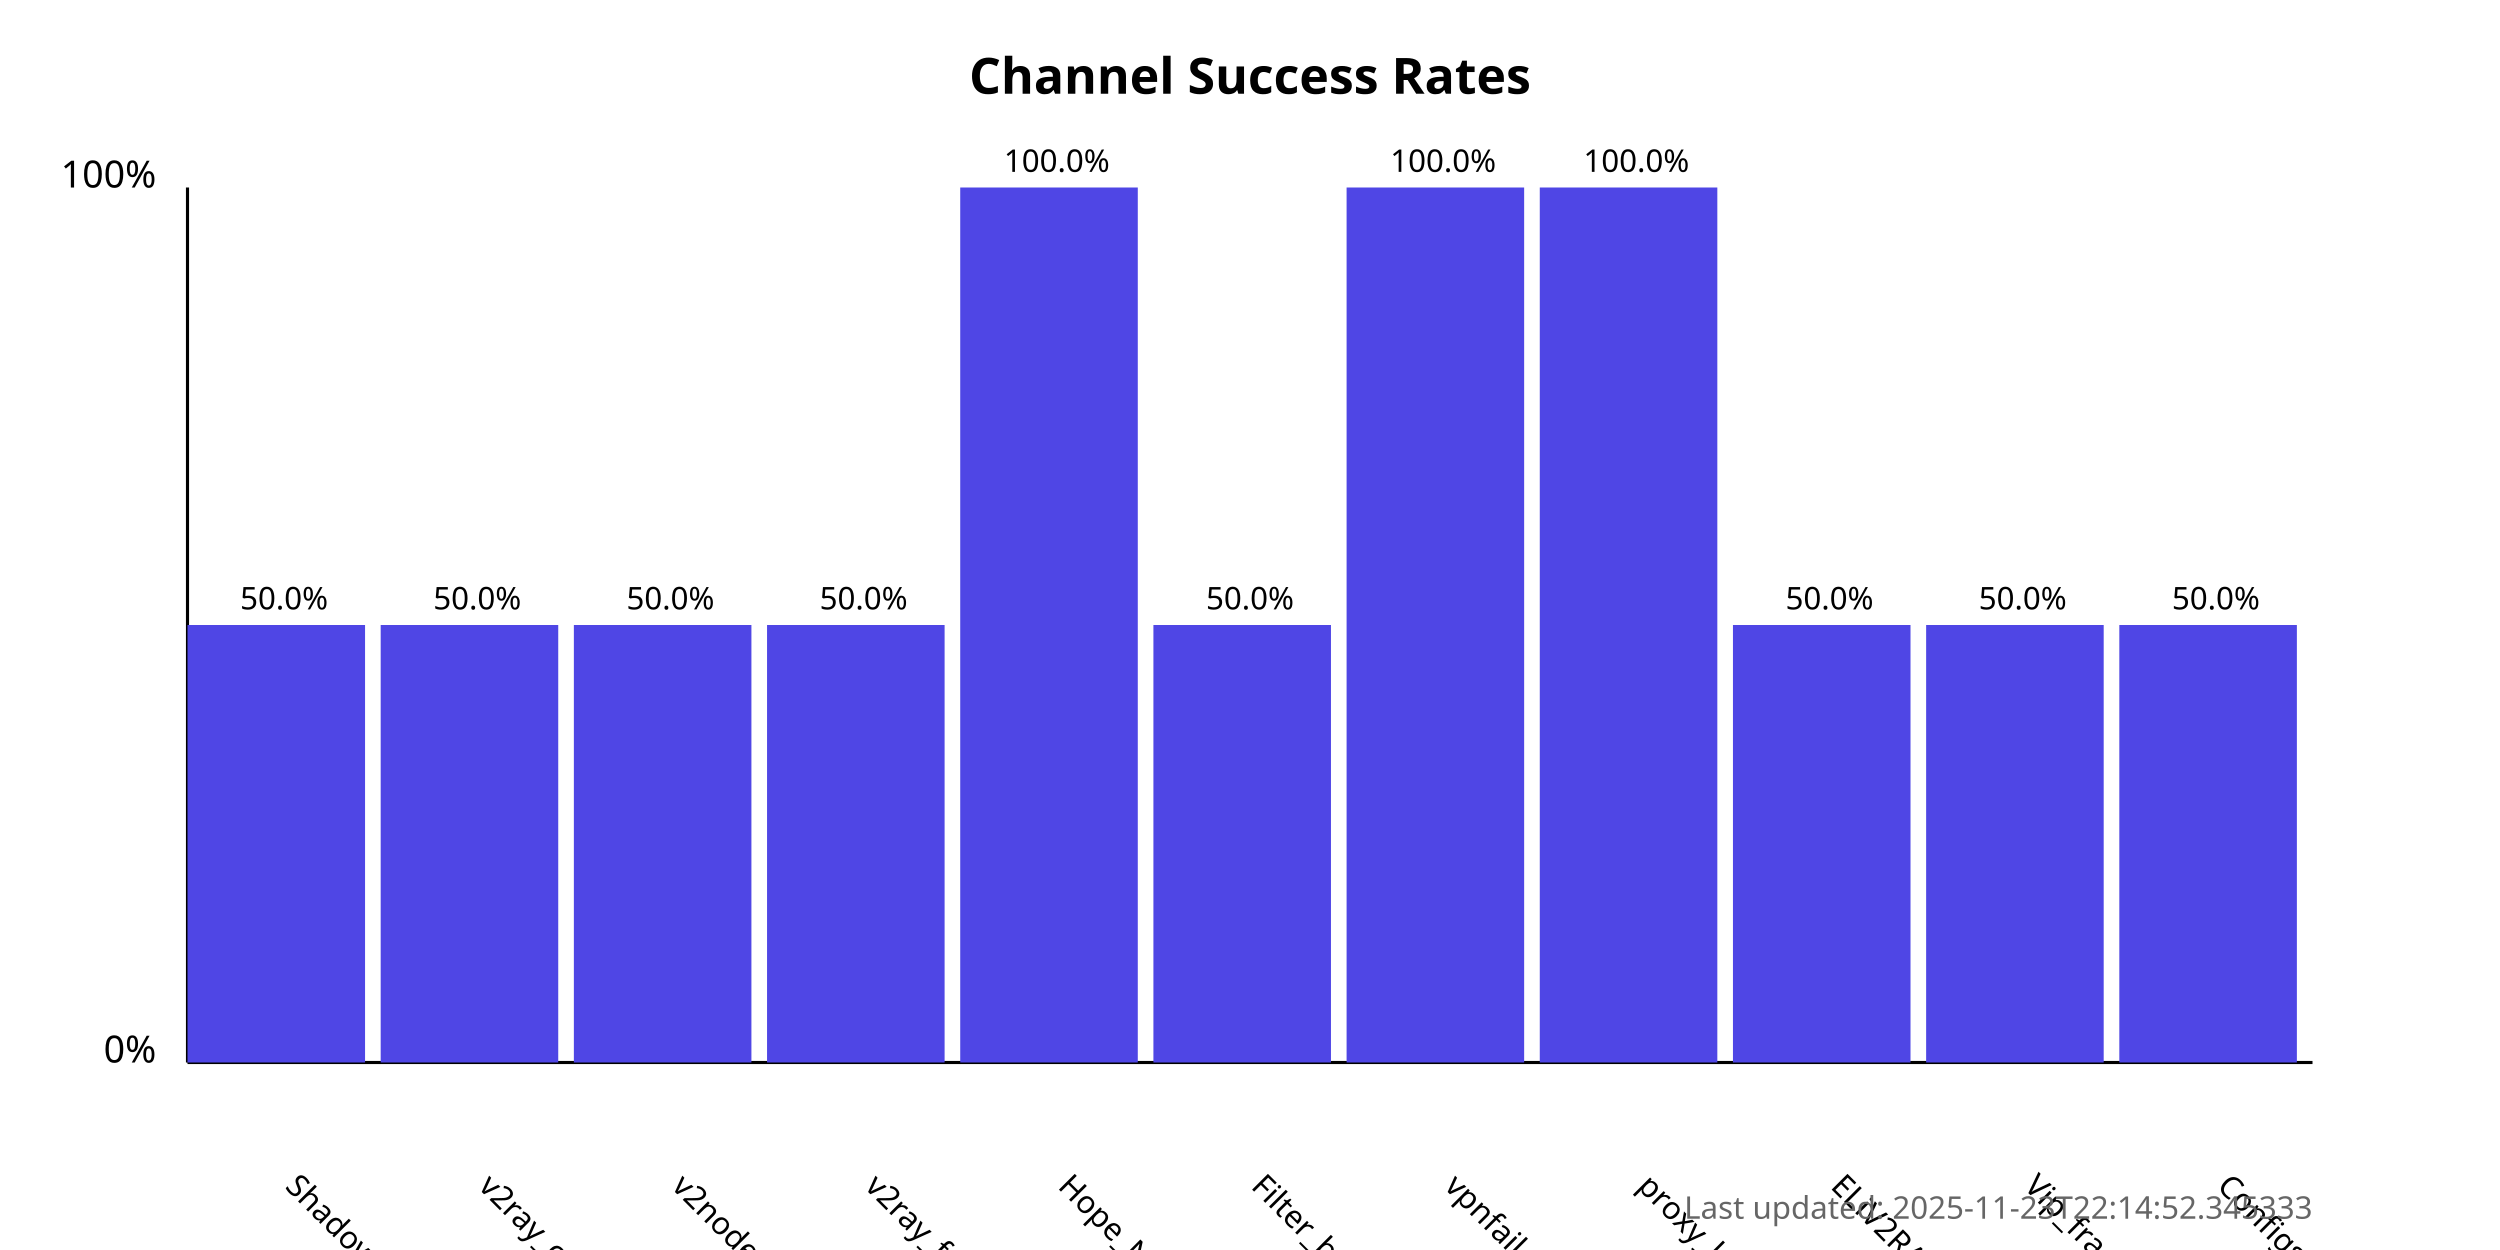
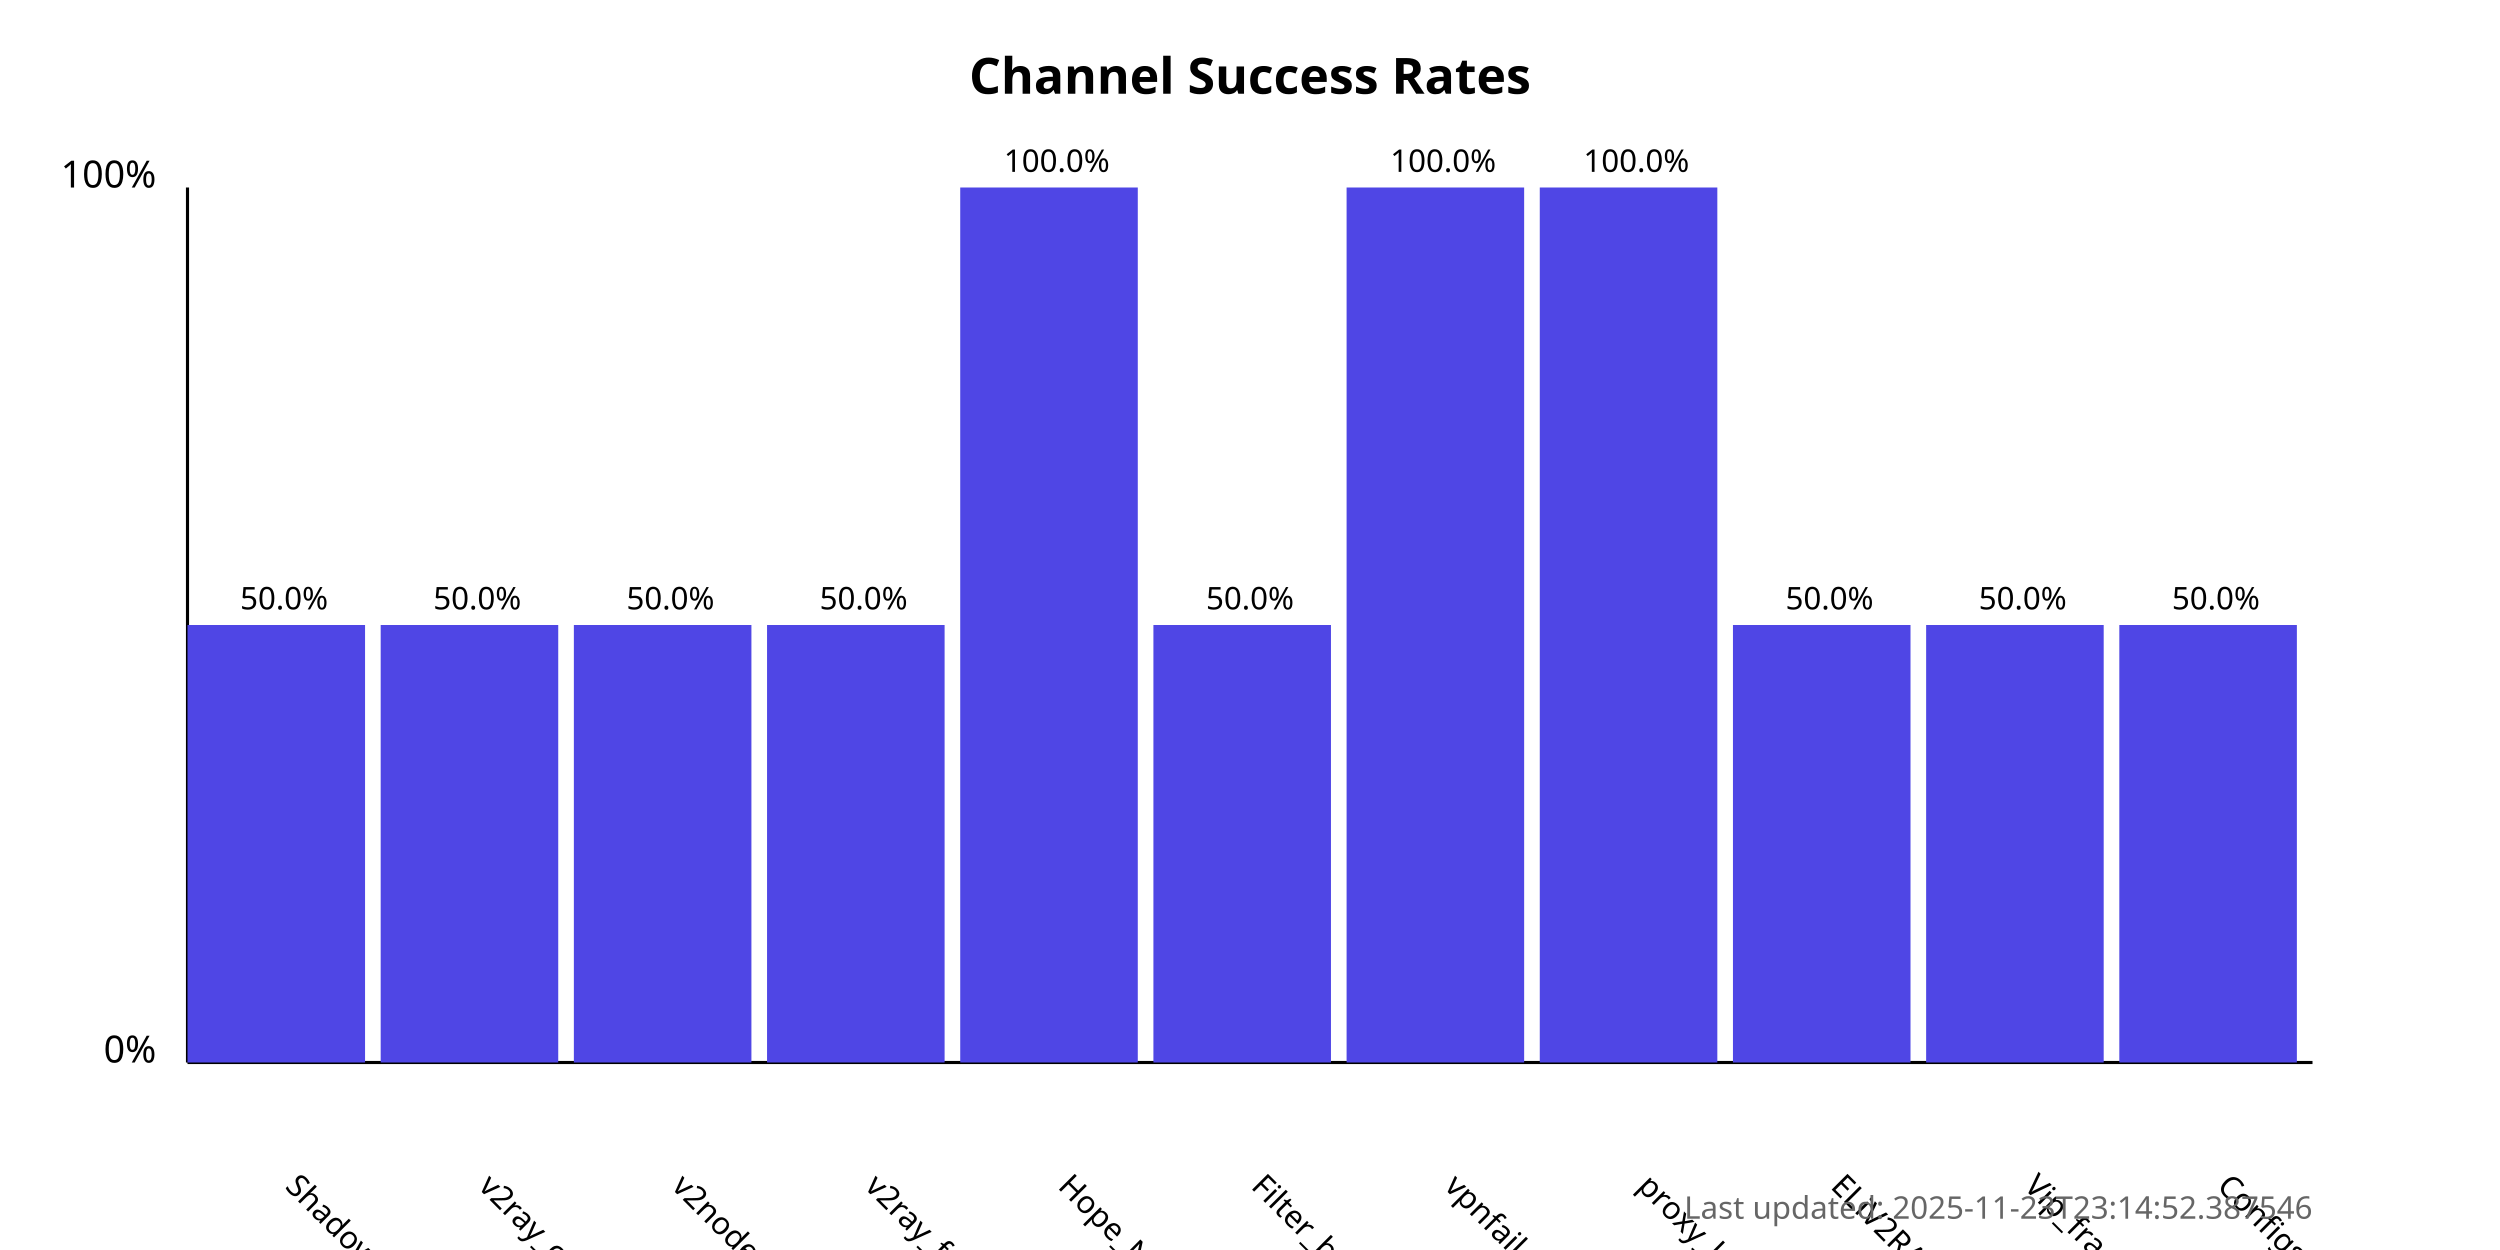
<svg xmlns="http://www.w3.org/2000/svg" width="800" height="400">
  <style>
            .chart-title { font: bold 16px sans-serif; }
            .axis-label { font: 12px sans-serif; }
            .tick-label { font: 10px sans-serif; }
            .bar { fill: #4f46e5; }
            .bar:hover { fill: #6366f1; }
            .timestamp { font: 10px sans-serif; fill: #666; }
        </style>
  <text x="400.0" y="30" text-anchor="middle" class="chart-title">
            Channel Success Rates
        </text>
  <line x1="60" y1="340" x2="60" y2="60" stroke="black" stroke-width="1" />
  <line x1="60" y1="340" x2="740" y2="340" stroke="black" stroke-width="1" />
  <text x="50" y="340" text-anchor="end" class="axis-label">0%</text>
  <text x="50" y="60" text-anchor="end" class="axis-label">100%</text>
  <g>
    <rect x="60" y="200.0" width="56.818" height="140.0" class="bar" />
    <text x="90.909" y="380" transform="rotate(45, 90.90909, 380)" text-anchor="start" class="tick-label">
                ShadowProxy66
            </text>
    <text x="90.909" y="195.0" text-anchor="middle" class="tick-label">
                50.0%
            </text>
  </g>
  <g>
    <rect x="121.818" y="200.0" width="56.818" height="140.0" class="bar" />
    <text x="152.727" y="380" transform="rotate(45, 152.7273, 380)" text-anchor="start" class="tick-label">
                v2ray_configs_pool
            </text>
    <text x="152.727" y="195.0" text-anchor="middle" class="tick-label">
                50.0%
            </text>
  </g>
  <g>
    <rect x="183.636" y="200.0" width="56.818" height="140.0" class="bar" />
    <text x="214.545" y="380" transform="rotate(45, 214.5455, 380)" text-anchor="start" class="tick-label">
                v2nodes
            </text>
    <text x="214.545" y="195.0" text-anchor="middle" class="tick-label">
                50.0%
            </text>
  </g>
  <g>
    <rect x="245.455" y="200.0" width="56.818" height="140.0" class="bar" />
    <text x="276.364" y="380" transform="rotate(45, 276.3636, 380)" text-anchor="start" class="tick-label">
                v2ray_free_conf
            </text>
    <text x="276.364" y="195.0" text-anchor="middle" class="tick-label">
                50.0%
            </text>
  </g>
  <g>
    <rect x="307.273" y="60.0" width="56.818" height="280.0" class="bar" />
    <text x="338.182" y="380" transform="rotate(45, 338.1818, 380)" text-anchor="start" class="tick-label">
                Hope_Net
            </text>
    <text x="338.182" y="55.0" text-anchor="middle" class="tick-label">
                100.0%
            </text>
  </g>
  <g>
    <rect x="369.091" y="200.0" width="56.818" height="140.0" class="bar" />
    <text x="400.0" y="380" transform="rotate(45, 400.0, 380)" text-anchor="start" class="tick-label">
                Filter_breaker
            </text>
    <text x="400.0" y="195.0" text-anchor="middle" class="tick-label">
                50.0%
            </text>
  </g>
  <g>
    <rect x="430.909" y="60.0" width="56.818" height="280.0" class="bar" />
    <text x="461.818" y="380" transform="rotate(45, 461.8182, 380)" text-anchor="start" class="tick-label">
                vpnfail_vless
            </text>
    <text x="461.818" y="55.0" text-anchor="middle" class="tick-label">
                100.0%
            </text>
  </g>
  <g>
    <rect x="492.727" y="60.0" width="56.818" height="280.0" class="bar" />
    <text x="523.636" y="380" transform="rotate(45, 523.6364, 380)" text-anchor="start" class="tick-label">
                proxy_kafee
            </text>
    <text x="523.636" y="55.0" text-anchor="middle" class="tick-label">
                100.0%
            </text>
  </g>
  <g>
    <rect x="554.545" y="200.0" width="56.818" height="140.0" class="bar" />
    <text x="585.455" y="380" transform="rotate(45, 585.4545, 380)" text-anchor="start" class="tick-label">
                ELiV2RAY
            </text>
    <text x="585.455" y="195.0" text-anchor="middle" class="tick-label">
                50.0%
            </text>
  </g>
  <g>
    <rect x="616.364" y="200.0" width="56.818" height="140.0" class="bar" />
    <text x="647.273" y="380" transform="rotate(45, 647.2727, 380)" text-anchor="start" class="tick-label">
                Vip_fragment_v2ray
            </text>
    <text x="647.273" y="195.0" text-anchor="middle" class="tick-label">
                50.0%
            </text>
  </g>
  <g>
    <rect x="678.182" y="200.0" width="56.818" height="140.0" class="bar" />
    <text x="709.091" y="380" transform="rotate(45, 709.0909, 380)" text-anchor="start" class="tick-label">
                ConfigsHubPlus
            </text>
    <text x="709.091" y="195.0" text-anchor="middle" class="tick-label">
                50.0%
            </text>
  </g>
  <text x="740" y="390" text-anchor="end" class="timestamp">
-             Last updated: 2025-11-23T22:14:52.345333
+             Last updated: 2025-11-23T23:14:52.387546
        </text>
</svg>
